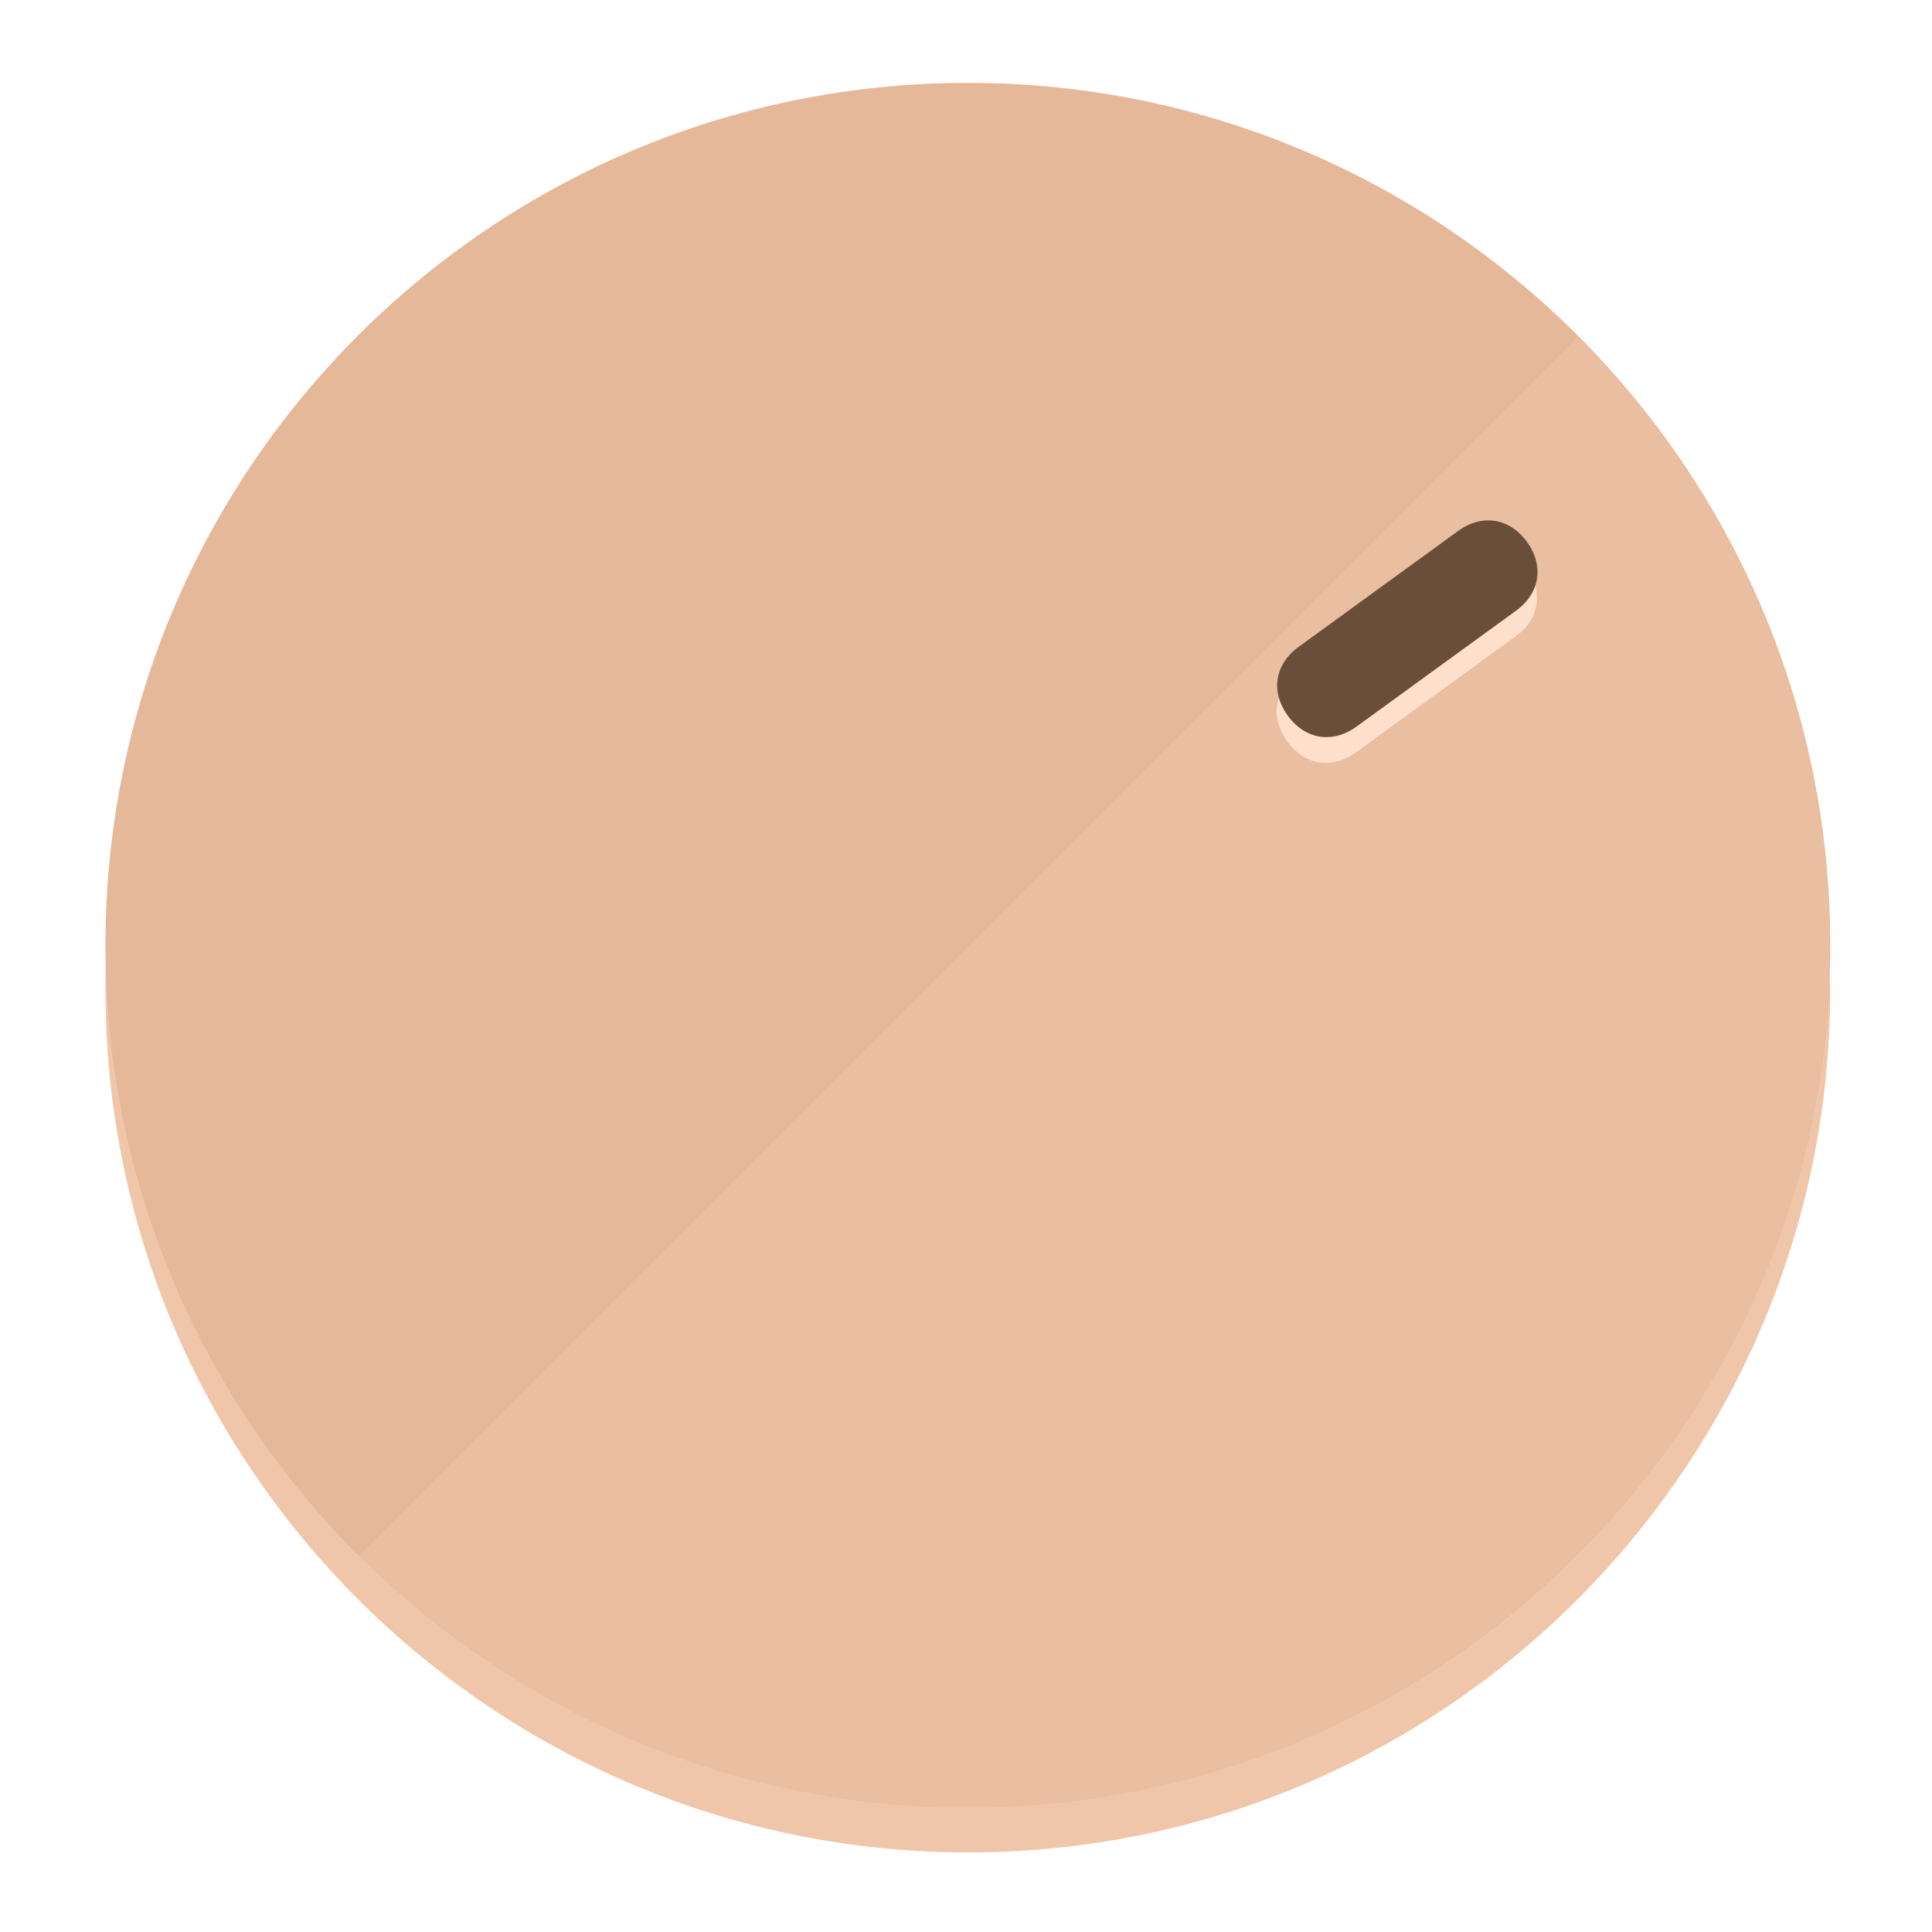
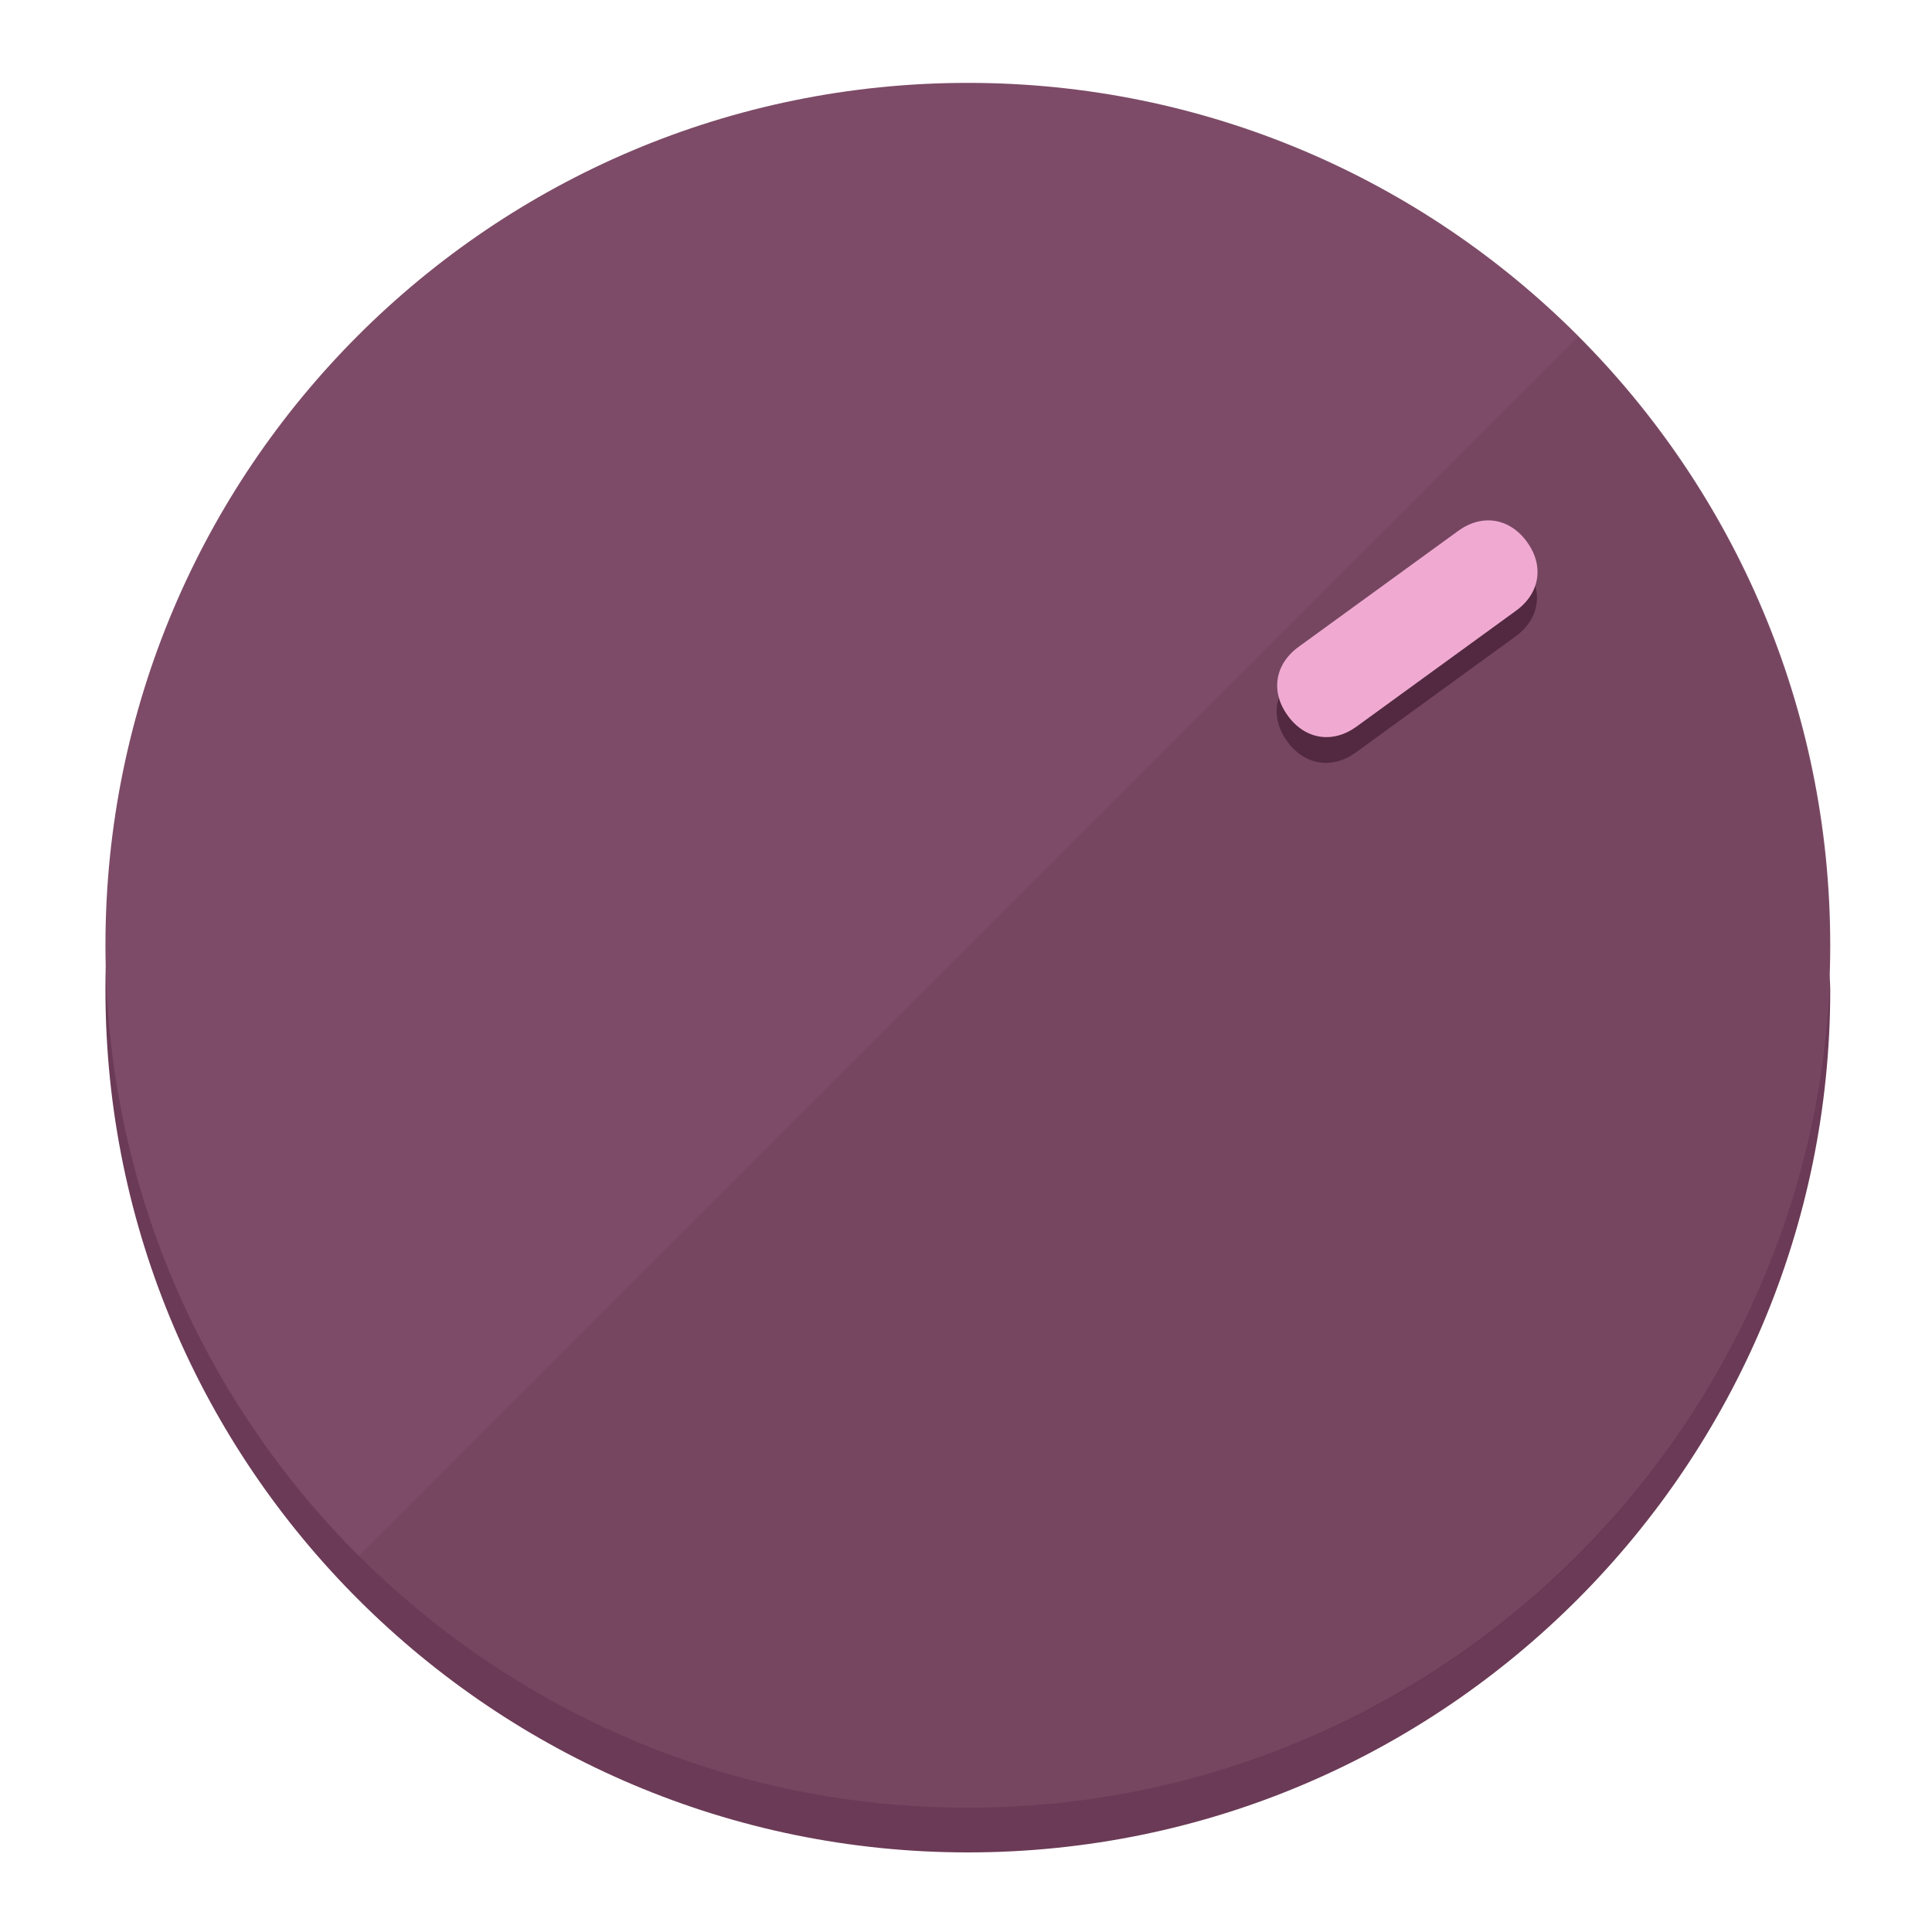
<svg xmlns="http://www.w3.org/2000/svg" height="120px" width="120px" version="1.1" id="Layer_1" viewBox="0 0 496.8 496.8" xml:space="preserve">
  <defs id="defs23" />
  <g id="g3158">
-     <path style="display:inline;fill:#F0C6AA;fill-opacity:1;stroke-width:1.584" d="m 248.875,445.92 c 116.582,0 212.89,-91.238 220.493,-205.286 0,5.069 1.267,8.87 1.267,13.939 0,121.651 -98.842,221.76 -221.76,221.76 -121.651,0 -221.76,-98.842 -221.76,-221.76 0,-5.069 0,-8.87 1.267,-13.939 7.603,114.048 103.91,205.286 220.493,205.286 z" id="path8" />
-     <circle style="display:inline;fill:#E6B89A;fill-opacity:1;stroke-width:1.584" cx="248.875" cy="243.071" r="221.76" id="circle12" />
-     <path style="display:inline;fill:#FFE0CC;fill-opacity:0.154;stroke-width:1.587" d="m 405.744,86.606 c 86.308,86.308 86.308,227.193 0,313.5 -86.308,86.308 -227.193,86.308 -313.5,0" id="path14" />
+     <path style="display:inline;fill:#6B3A56;fill-opacity:1;stroke-width:1.584" d="m 248.875,445.92 c 116.582,0 212.89,-91.238 220.493,-205.286 0,5.069 1.267,8.87 1.267,13.939 0,121.651 -98.842,221.76 -221.76,221.76 -121.651,0 -221.76,-98.842 -221.76,-221.76 0,-5.069 0,-8.87 1.267,-13.939 7.603,114.048 103.91,205.286 220.493,205.286 z" id="path8" />
+     <circle style="display:inline;fill:#7D4B67;fill-opacity:1;stroke-width:1.584" cx="248.875" cy="243.071" r="221.76" id="circle12" />
+     <path style="display:inline;fill:#522940;fill-opacity:0.154;stroke-width:1.587" d="m 405.744,86.606 c 86.308,86.308 86.308,227.193 0,313.5 -86.308,86.308 -227.193,86.308 -313.5,0" id="path14" />
  </g>
  <g id="g3198">
    <circle style="display:none;fill:#000000;fill-opacity:0;stroke-width:1.584" cx="343.108" cy="-57.84" r="221.76" id="circle12-3" transform="rotate(54)" />
-     <path style="display:inline;fill:#FFE0CC;fill-opacity:1;stroke-width:1.584" d="m 348.699,193.447 c -6.151,4.469 -13.231,3.348 -17.7,-2.803 v 0 c -4.469,-6.151 -3.348,-13.231 2.803,-17.7 l 41.007,-29.794 c 6.151,-4.469 13.231,-3.348 17.7,2.803 v 0 c 4.469,6.151 3.348,13.231 -2.803,17.7 z" id="path3789" />
-     <path style="display:inline;fill:#6B4E3A;stroke-width:1.584" d="m 348.836,186.828 c -6.151,4.469 -13.231,3.348 -17.7,-2.803 v 0 c -4.469,-6.151 -3.348,-13.231 2.803,-17.7 l 41.007,-29.794 c 6.151,-4.469 13.231,-3.348 17.7,2.803 v 0 c 4.469,6.151 3.348,13.231 -2.803,17.7 z" id="path915" />
+     <path style="display:inline;fill:#522940;fill-opacity:1;stroke-width:1.584" d="m 348.699,193.447 c -6.151,4.469 -13.231,3.348 -17.7,-2.803 v 0 c -4.469,-6.151 -3.348,-13.231 2.803,-17.7 l 41.007,-29.794 c 6.151,-4.469 13.231,-3.348 17.7,2.803 v 0 c 4.469,6.151 3.348,13.231 -2.803,17.7 z" id="path3789" />
+     <path style="display:inline;fill:#F0AAD2;stroke-width:1.584" d="m 348.836,186.828 c -6.151,4.469 -13.231,3.348 -17.7,-2.803 v 0 c -4.469,-6.151 -3.348,-13.231 2.803,-17.7 l 41.007,-29.794 c 6.151,-4.469 13.231,-3.348 17.7,2.803 v 0 c 4.469,6.151 3.348,13.231 -2.803,17.7 z" id="path915" />
  </g>
</svg>
